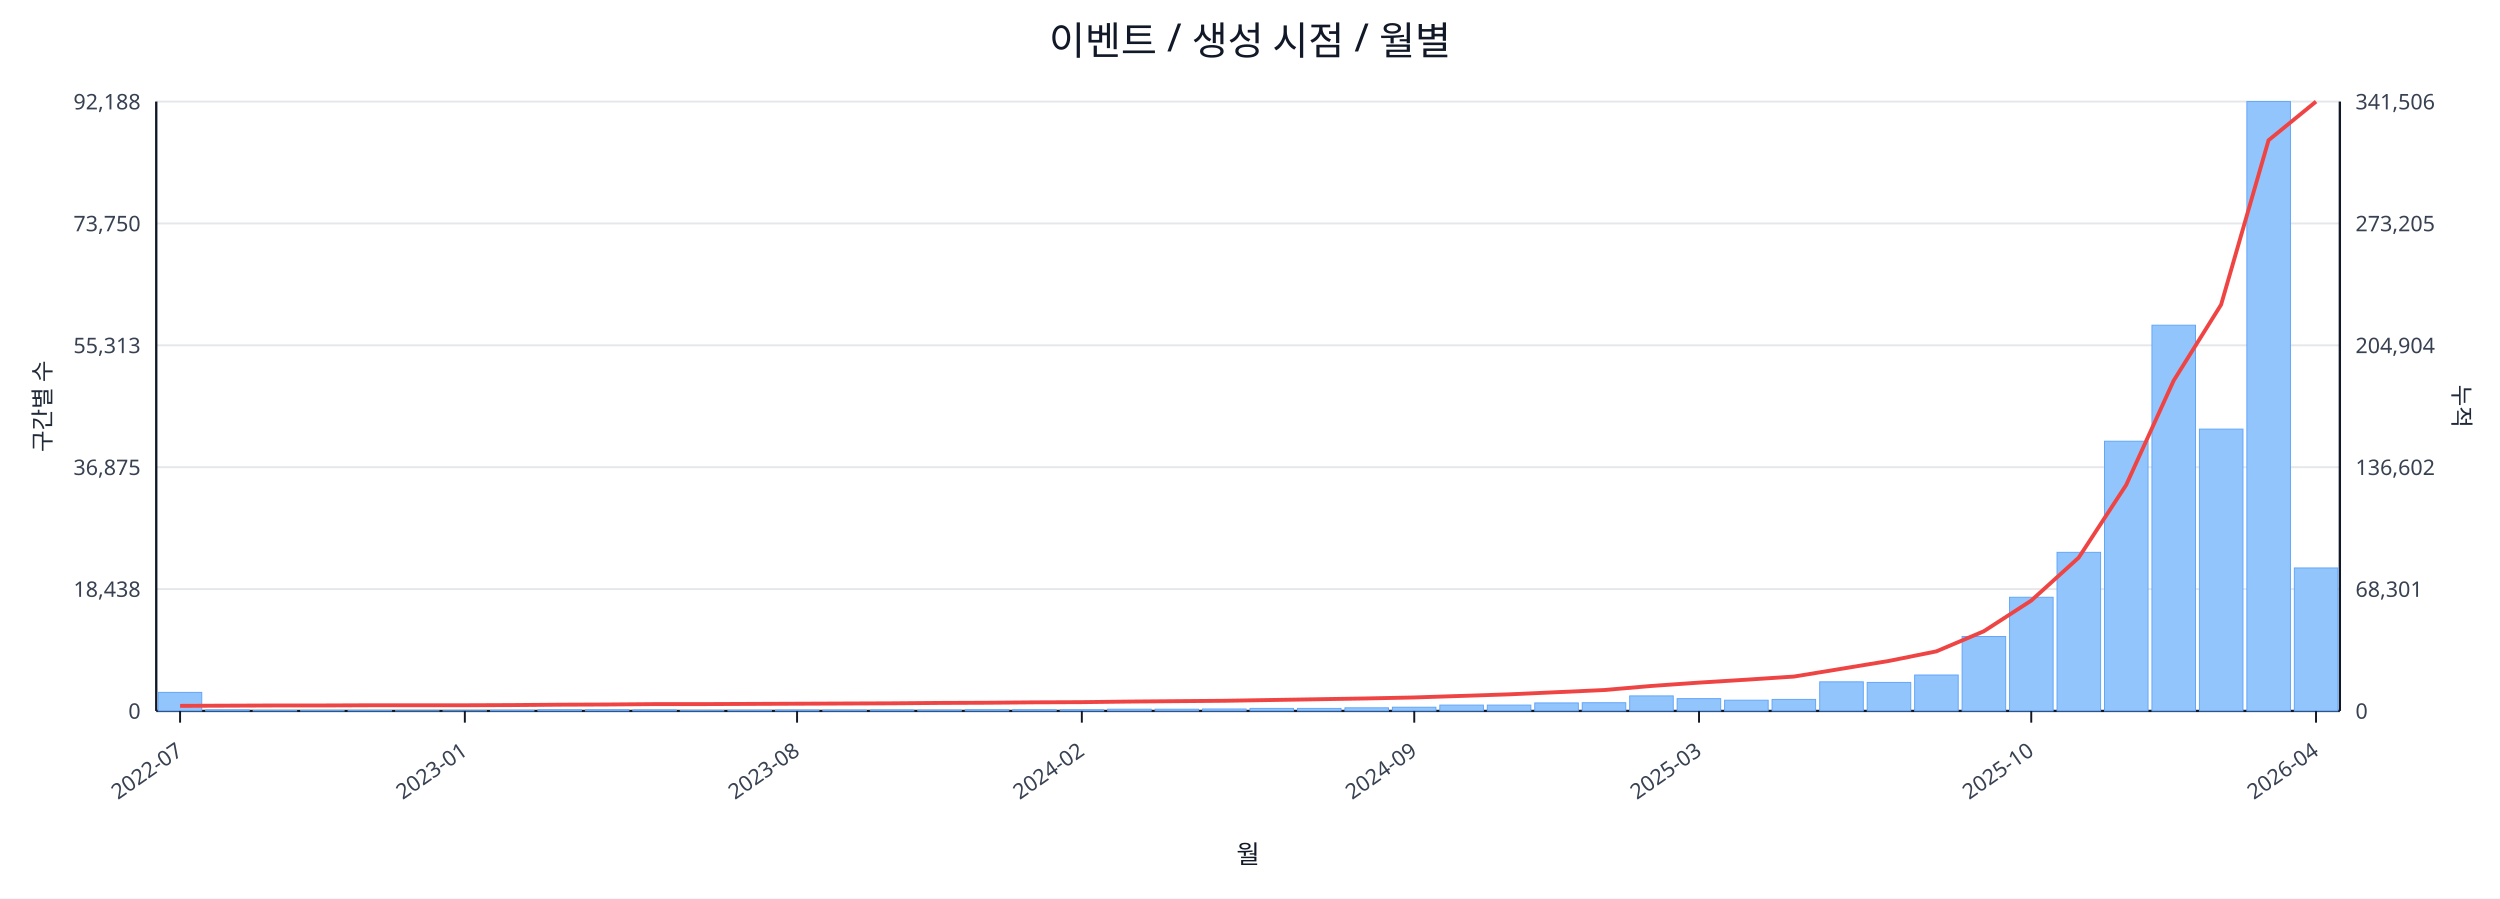
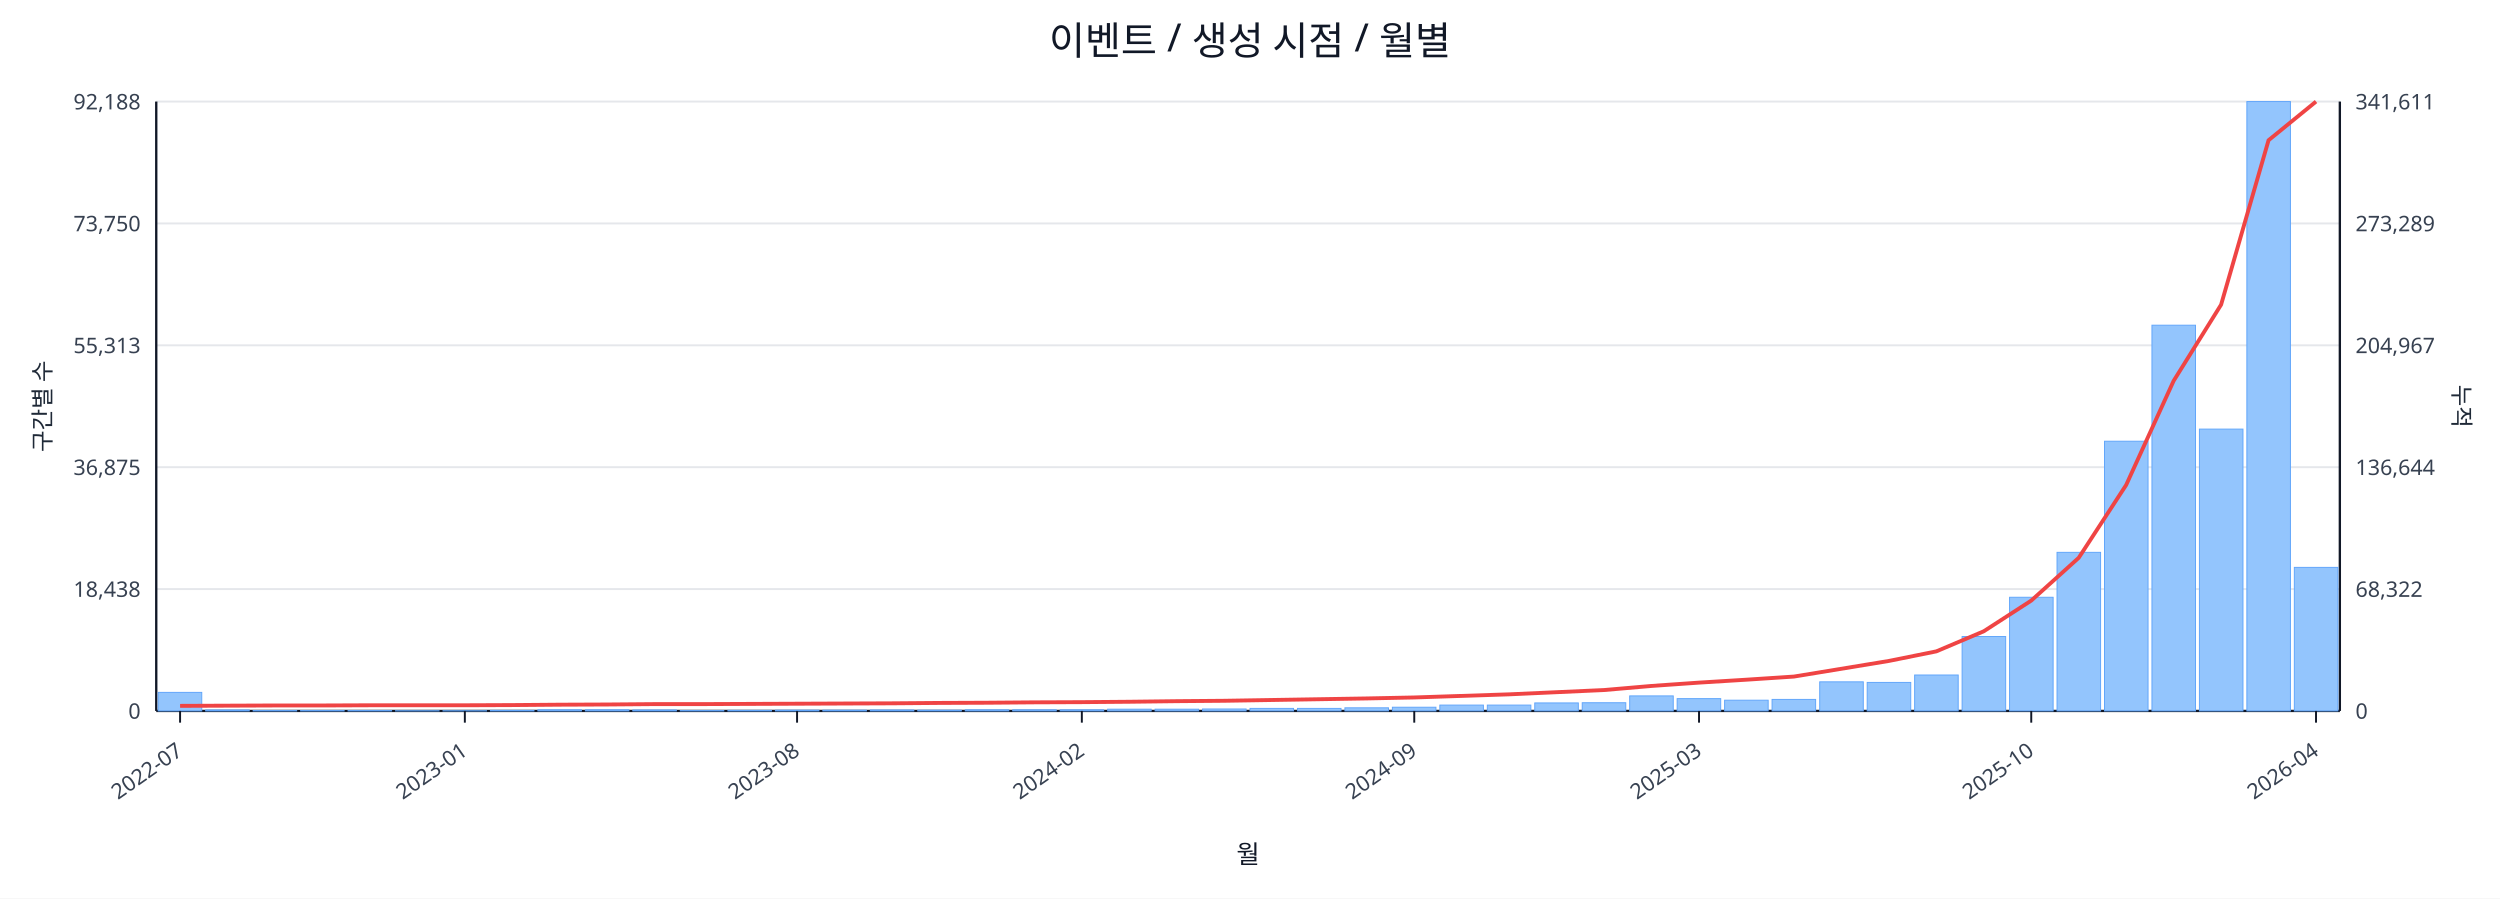
<svg xmlns="http://www.w3.org/2000/svg" width="1280" height="460" viewBox="0 0 1280 460">
  <rect x="0" y="0" width="100%" height="100%" fill="#ffffff" />
  <text x="640.0" y="28" font-size="20" text-anchor="middle" font-family="sans-serif" fill="#111827">이벤트 / 생성 시점 / 월별</text>
  <line x1="80.0" y1="52.0" x2="1198.0" y2="52.0" stroke="#e5e7eb" stroke-width="1" />
  <text x="72.0" y="56.0" font-size="11" text-anchor="end" font-family="sans-serif" fill="#374151">92,188</text>
-   <text x="1206.0" y="56.0" font-size="11" text-anchor="start" font-family="sans-serif" fill="#374151">341,506</text>
+   <text x="1206.0" y="56.0" font-size="11" text-anchor="start" font-family="sans-serif" fill="#374151">341,611</text>
  <line x1="80.0" y1="114.4" x2="1198.0" y2="114.4" stroke="#e5e7eb" stroke-width="1" />
  <text x="72.0" y="118.4" font-size="11" text-anchor="end" font-family="sans-serif" fill="#374151">73,750</text>
-   <text x="1206.0" y="118.4" font-size="11" text-anchor="start" font-family="sans-serif" fill="#374151">273,205</text>
+   <text x="1206.0" y="118.4" font-size="11" text-anchor="start" font-family="sans-serif" fill="#374151">273,289</text>
  <line x1="80.0" y1="176.8" x2="1198.0" y2="176.8" stroke="#e5e7eb" stroke-width="1" />
  <text x="72.0" y="180.8" font-size="11" text-anchor="end" font-family="sans-serif" fill="#374151">55,313</text>
-   <text x="1206.0" y="180.8" font-size="11" text-anchor="start" font-family="sans-serif" fill="#374151">204,904</text>
+   <text x="1206.0" y="180.8" font-size="11" text-anchor="start" font-family="sans-serif" fill="#374151">204,967</text>
  <line x1="80.0" y1="239.2" x2="1198.0" y2="239.2" stroke="#e5e7eb" stroke-width="1" />
  <text x="72.0" y="243.2" font-size="11" text-anchor="end" font-family="sans-serif" fill="#374151">36,875</text>
-   <text x="1206.0" y="243.2" font-size="11" text-anchor="start" font-family="sans-serif" fill="#374151">136,602</text>
+   <text x="1206.0" y="243.2" font-size="11" text-anchor="start" font-family="sans-serif" fill="#374151">136,644</text>
  <line x1="80.0" y1="301.6" x2="1198.0" y2="301.6" stroke="#e5e7eb" stroke-width="1" />
  <text x="72.0" y="305.6" font-size="11" text-anchor="end" font-family="sans-serif" fill="#374151">18,438</text>
-   <text x="1206.0" y="305.6" font-size="11" text-anchor="start" font-family="sans-serif" fill="#374151">68,301</text>
+   <text x="1206.0" y="305.6" font-size="11" text-anchor="start" font-family="sans-serif" fill="#374151">68,322</text>
  <line x1="80.0" y1="364.0" x2="1198.0" y2="364.0" stroke="#e5e7eb" stroke-width="1" />
  <text x="72.0" y="368.0" font-size="11" text-anchor="end" font-family="sans-serif" fill="#374151">0</text>
  <text x="1206.0" y="368.0" font-size="11" text-anchor="start" font-family="sans-serif" fill="#374151">0</text>
  <line x1="80.0" y1="364.0" x2="1198.0" y2="364.0" stroke="#111827" stroke-width="1.2" />
  <line x1="80.0" y1="52.0" x2="80.0" y2="364.0" stroke="#111827" stroke-width="1.2" />
  <line x1="1198.0" y1="52.0" x2="1198.0" y2="364.0" stroke="#111827" stroke-width="1.2" />
  <rect x="81.0" y="354.5" width="22.3" height="9.5" fill="#93c5fd" stroke="#60a5fa" stroke-width="0.5" />
  <rect x="105.3" y="363.5" width="22.3" height="0.5" fill="#93c5fd" stroke="#60a5fa" stroke-width="0.5" />
  <rect x="129.6" y="363.8" width="22.3" height="0.2" fill="#93c5fd" stroke="#60a5fa" stroke-width="0.5" />
  <rect x="153.9" y="363.8" width="22.3" height="0.2" fill="#93c5fd" stroke="#60a5fa" stroke-width="0.5" />
  <rect x="178.2" y="363.8" width="22.3" height="0.2" fill="#93c5fd" stroke="#60a5fa" stroke-width="0.5" />
  <rect x="202.5" y="363.9" width="22.3" height="0.1" fill="#93c5fd" stroke="#60a5fa" stroke-width="0.5" />
  <rect x="226.8" y="363.9" width="22.3" height="0.1" fill="#93c5fd" stroke="#60a5fa" stroke-width="0.5" />
  <rect x="251.1" y="363.7" width="22.3" height="0.3" fill="#93c5fd" stroke="#60a5fa" stroke-width="0.5" />
  <rect x="275.4" y="363.4" width="22.3" height="0.6" fill="#93c5fd" stroke="#60a5fa" stroke-width="0.5" />
  <rect x="299.7" y="363.4" width="22.3" height="0.6" fill="#93c5fd" stroke="#60a5fa" stroke-width="0.5" />
  <rect x="324.0" y="363.5" width="22.3" height="0.5" fill="#93c5fd" stroke="#60a5fa" stroke-width="0.5" />
  <rect x="348.3" y="363.8" width="22.3" height="0.2" fill="#93c5fd" stroke="#60a5fa" stroke-width="0.5" />
  <rect x="372.7" y="363.7" width="22.3" height="0.3" fill="#93c5fd" stroke="#60a5fa" stroke-width="0.5" />
  <rect x="397.0" y="363.6" width="22.3" height="0.4" fill="#93c5fd" stroke="#60a5fa" stroke-width="0.5" />
  <rect x="421.3" y="363.6" width="22.3" height="0.4" fill="#93c5fd" stroke="#60a5fa" stroke-width="0.5" />
  <rect x="445.6" y="363.5" width="22.3" height="0.5" fill="#93c5fd" stroke="#60a5fa" stroke-width="0.5" />
  <rect x="469.9" y="363.6" width="22.3" height="0.4" fill="#93c5fd" stroke="#60a5fa" stroke-width="0.5" />
  <rect x="494.2" y="363.4" width="22.3" height="0.6" fill="#93c5fd" stroke="#60a5fa" stroke-width="0.5" />
  <rect x="518.5" y="363.4" width="22.3" height="0.6" fill="#93c5fd" stroke="#60a5fa" stroke-width="0.5" />
  <rect x="542.8" y="363.4" width="22.3" height="0.6" fill="#93c5fd" stroke="#60a5fa" stroke-width="0.5" />
  <rect x="567.1" y="363.1" width="22.3" height="0.9" fill="#93c5fd" stroke="#60a5fa" stroke-width="0.5" />
  <rect x="591.4" y="363.1" width="22.3" height="0.9" fill="#93c5fd" stroke="#60a5fa" stroke-width="0.5" />
  <rect x="615.7" y="363.0" width="22.3" height="1.0" fill="#93c5fd" stroke="#60a5fa" stroke-width="0.5" />
  <rect x="640.0" y="362.7" width="22.3" height="1.3" fill="#93c5fd" stroke="#60a5fa" stroke-width="0.5" />
  <rect x="664.3" y="362.7" width="22.3" height="1.3" fill="#93c5fd" stroke="#60a5fa" stroke-width="0.5" />
  <rect x="688.6" y="362.4" width="22.3" height="1.6" fill="#93c5fd" stroke="#60a5fa" stroke-width="0.5" />
  <rect x="712.9" y="362.1" width="22.3" height="1.9" fill="#93c5fd" stroke="#60a5fa" stroke-width="0.5" />
  <rect x="737.2" y="361.0" width="22.3" height="3.0" fill="#93c5fd" stroke="#60a5fa" stroke-width="0.5" />
  <rect x="761.5" y="361.0" width="22.3" height="3.0" fill="#93c5fd" stroke="#60a5fa" stroke-width="0.5" />
  <rect x="785.8" y="359.9" width="22.3" height="4.1" fill="#93c5fd" stroke="#60a5fa" stroke-width="0.5" />
  <rect x="810.1" y="359.8" width="22.3" height="4.2" fill="#93c5fd" stroke="#60a5fa" stroke-width="0.5" />
  <rect x="834.4" y="356.3" width="22.3" height="7.7" fill="#93c5fd" stroke="#60a5fa" stroke-width="0.5" />
  <rect x="858.7" y="357.7" width="22.3" height="6.3" fill="#93c5fd" stroke="#60a5fa" stroke-width="0.5" />
  <rect x="883.0" y="358.5" width="22.3" height="5.5" fill="#93c5fd" stroke="#60a5fa" stroke-width="0.5" />
  <rect x="907.3" y="358.1" width="22.3" height="5.9" fill="#93c5fd" stroke="#60a5fa" stroke-width="0.5" />
  <rect x="931.7" y="349.1" width="22.3" height="14.9" fill="#93c5fd" stroke="#60a5fa" stroke-width="0.5" />
  <rect x="956.0" y="349.4" width="22.3" height="14.6" fill="#93c5fd" stroke="#60a5fa" stroke-width="0.5" />
  <rect x="980.3" y="345.6" width="22.3" height="18.4" fill="#93c5fd" stroke="#60a5fa" stroke-width="0.5" />
  <rect x="1004.6" y="325.9" width="22.3" height="38.1" fill="#93c5fd" stroke="#60a5fa" stroke-width="0.5" />
  <rect x="1028.9" y="305.8" width="22.3" height="58.2" fill="#93c5fd" stroke="#60a5fa" stroke-width="0.5" />
  <rect x="1053.2" y="282.8" width="22.3" height="81.2" fill="#93c5fd" stroke="#60a5fa" stroke-width="0.5" />
  <rect x="1077.5" y="225.9" width="22.3" height="138.1" fill="#93c5fd" stroke="#60a5fa" stroke-width="0.5" />
  <rect x="1101.8" y="166.5" width="22.3" height="197.5" fill="#93c5fd" stroke="#60a5fa" stroke-width="0.5" />
  <rect x="1126.1" y="219.7" width="22.3" height="144.3" fill="#93c5fd" stroke="#60a5fa" stroke-width="0.5" />
  <rect x="1150.4" y="52.0" width="22.3" height="312.0" fill="#93c5fd" stroke="#60a5fa" stroke-width="0.5" />
-   <rect x="1174.7" y="290.8" width="22.3" height="73.2" fill="#93c5fd" stroke="#60a5fa" stroke-width="0.5" />
-   <polyline fill="none" stroke="#ef4444" stroke-width="2" points="92.2,361.4 116.5,361.3 140.8,361.2 165.1,361.2 189.4,361.1 213.7,361.1 238.0,361.1 262.3,361.0 286.6,360.8 310.9,360.7 335.2,360.5 359.5,360.5 383.8,360.4 408.1,360.3 432.4,360.2 456.7,360.1 481.0,359.9 505.3,359.8 529.6,359.6 553.9,359.5 578.2,359.2 602.5,359.0 626.8,358.8 651.2,358.4 675.5,358.0 699.8,357.6 724.1,357.1 748.4,356.3 772.7,355.5 797.0,354.4 821.3,353.3 845.6,351.2 869.9,349.5 894.2,348.0 918.5,346.4 942.8,342.4 967.1,338.4 991.4,333.5 1015.7,323.2 1040.0,307.5 1064.3,285.5 1088.6,248.3 1112.9,194.9 1137.2,156.0 1161.5,71.8 1185.8,52.0" />
+   <rect x="1174.7" y="290.5" width="22.3" height="73.5" fill="#93c5fd" stroke="#60a5fa" stroke-width="0.5" />
+   <polyline fill="none" stroke="#ef4444" stroke-width="2" points="92.2,361.4 116.5,361.3 140.8,361.2 165.1,361.2 189.4,361.1 213.7,361.1 238.0,361.1 262.3,361.0 286.6,360.8 310.9,360.7 335.2,360.5 359.5,360.5 383.8,360.4 408.1,360.3 432.4,360.2 456.7,360.1 481.0,359.9 505.3,359.8 529.6,359.6 553.9,359.5 578.2,359.3 602.5,359.0 626.8,358.8 651.2,358.4 675.5,358.0 699.8,357.6 724.1,357.1 748.4,356.3 772.7,355.5 797.0,354.4 821.3,353.3 845.6,351.2 869.9,349.5 894.2,348.0 918.5,346.4 942.8,342.4 967.1,338.4 991.4,333.5 1015.7,323.2 1040.0,307.5 1064.3,285.6 1088.6,248.3 1112.9,195.0 1137.2,156.0 1161.5,71.8 1185.8,52.0" />
  <line x1="92.2" y1="364.0" x2="92.2" y2="370.0" stroke="#111827" stroke-width="1" />
  <text x="94.2" y="386.0" font-size="11" text-anchor="end" transform="rotate(-35 94.2 386.0)" font-family="sans-serif" fill="#374151">2022-07</text>
  <line x1="238.0" y1="364.0" x2="238.0" y2="370.0" stroke="#111827" stroke-width="1" />
  <text x="240.0" y="386.0" font-size="11" text-anchor="end" transform="rotate(-35 240.0 386.0)" font-family="sans-serif" fill="#374151">2023-01</text>
  <line x1="408.1" y1="364.0" x2="408.1" y2="370.0" stroke="#111827" stroke-width="1" />
  <text x="410.1" y="386.0" font-size="11" text-anchor="end" transform="rotate(-35 410.1 386.0)" font-family="sans-serif" fill="#374151">2023-08</text>
  <line x1="553.9" y1="364.0" x2="553.9" y2="370.0" stroke="#111827" stroke-width="1" />
  <text x="555.9" y="386.0" font-size="11" text-anchor="end" transform="rotate(-35 555.9 386.0)" font-family="sans-serif" fill="#374151">2024-02</text>
  <line x1="724.1" y1="364.0" x2="724.1" y2="370.0" stroke="#111827" stroke-width="1" />
  <text x="726.1" y="386.0" font-size="11" text-anchor="end" transform="rotate(-35 726.1 386.0)" font-family="sans-serif" fill="#374151">2024-09</text>
  <line x1="869.9" y1="364.0" x2="869.9" y2="370.0" stroke="#111827" stroke-width="1" />
  <text x="871.9" y="386.0" font-size="11" text-anchor="end" transform="rotate(-35 871.9 386.0)" font-family="sans-serif" fill="#374151">2025-03</text>
  <line x1="1040.0" y1="364.0" x2="1040.0" y2="370.0" stroke="#111827" stroke-width="1" />
  <text x="1042.0" y="386.0" font-size="11" text-anchor="end" transform="rotate(-35 1042.0 386.0)" font-family="sans-serif" fill="#374151">2025-10</text>
  <line x1="1185.8" y1="364.0" x2="1185.8" y2="370.0" stroke="#111827" stroke-width="1" />
  <text x="1187.8" y="386.0" font-size="11" text-anchor="end" transform="rotate(-35 1187.8 386.0)" font-family="sans-serif" fill="#374151">2026-04</text>
  <text x="26" y="208.0" font-size="12" transform="rotate(-90 26 208.0)" text-anchor="middle" font-family="sans-serif" fill="#1f2937">구간별 수</text>
  <text x="1256.0" y="208.0" font-size="12" transform="rotate(90 1256.0 208.0)" text-anchor="middle" font-family="sans-serif" fill="#1f2937">누적</text>
  <text x="639.0" y="442.0" font-size="13" text-anchor="middle" font-family="sans-serif" fill="#111827">월</text>
</svg>
